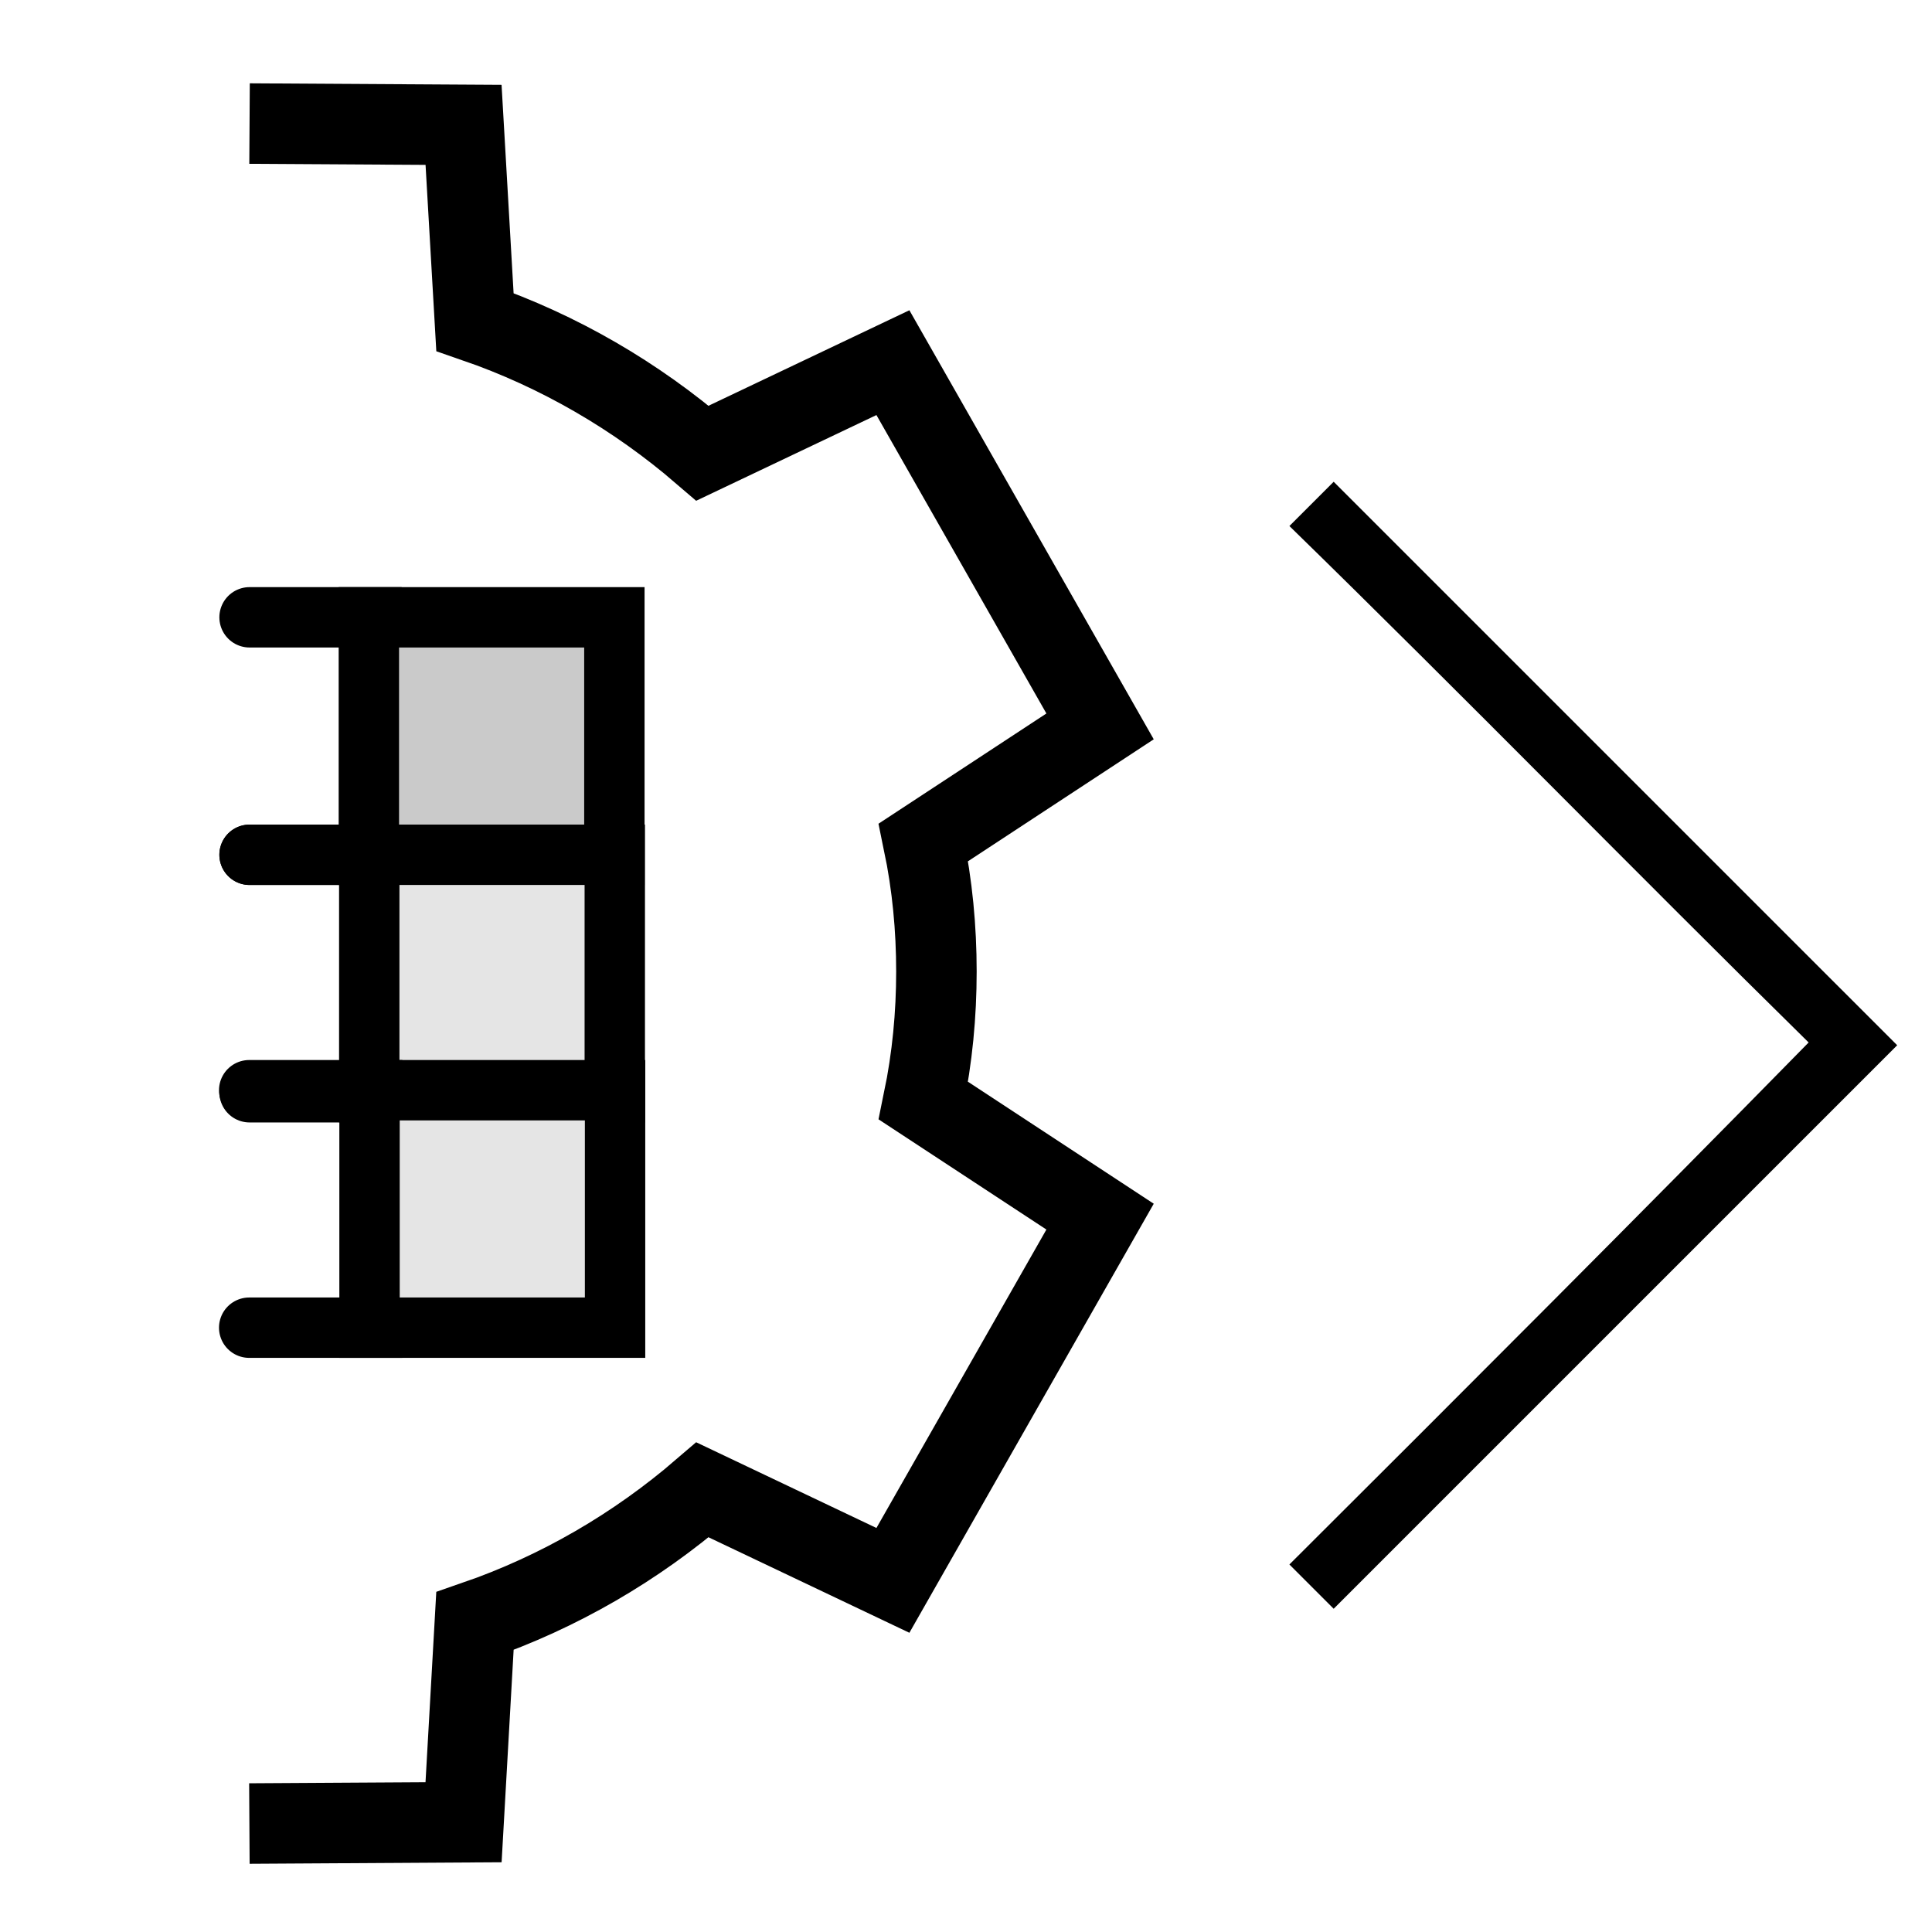
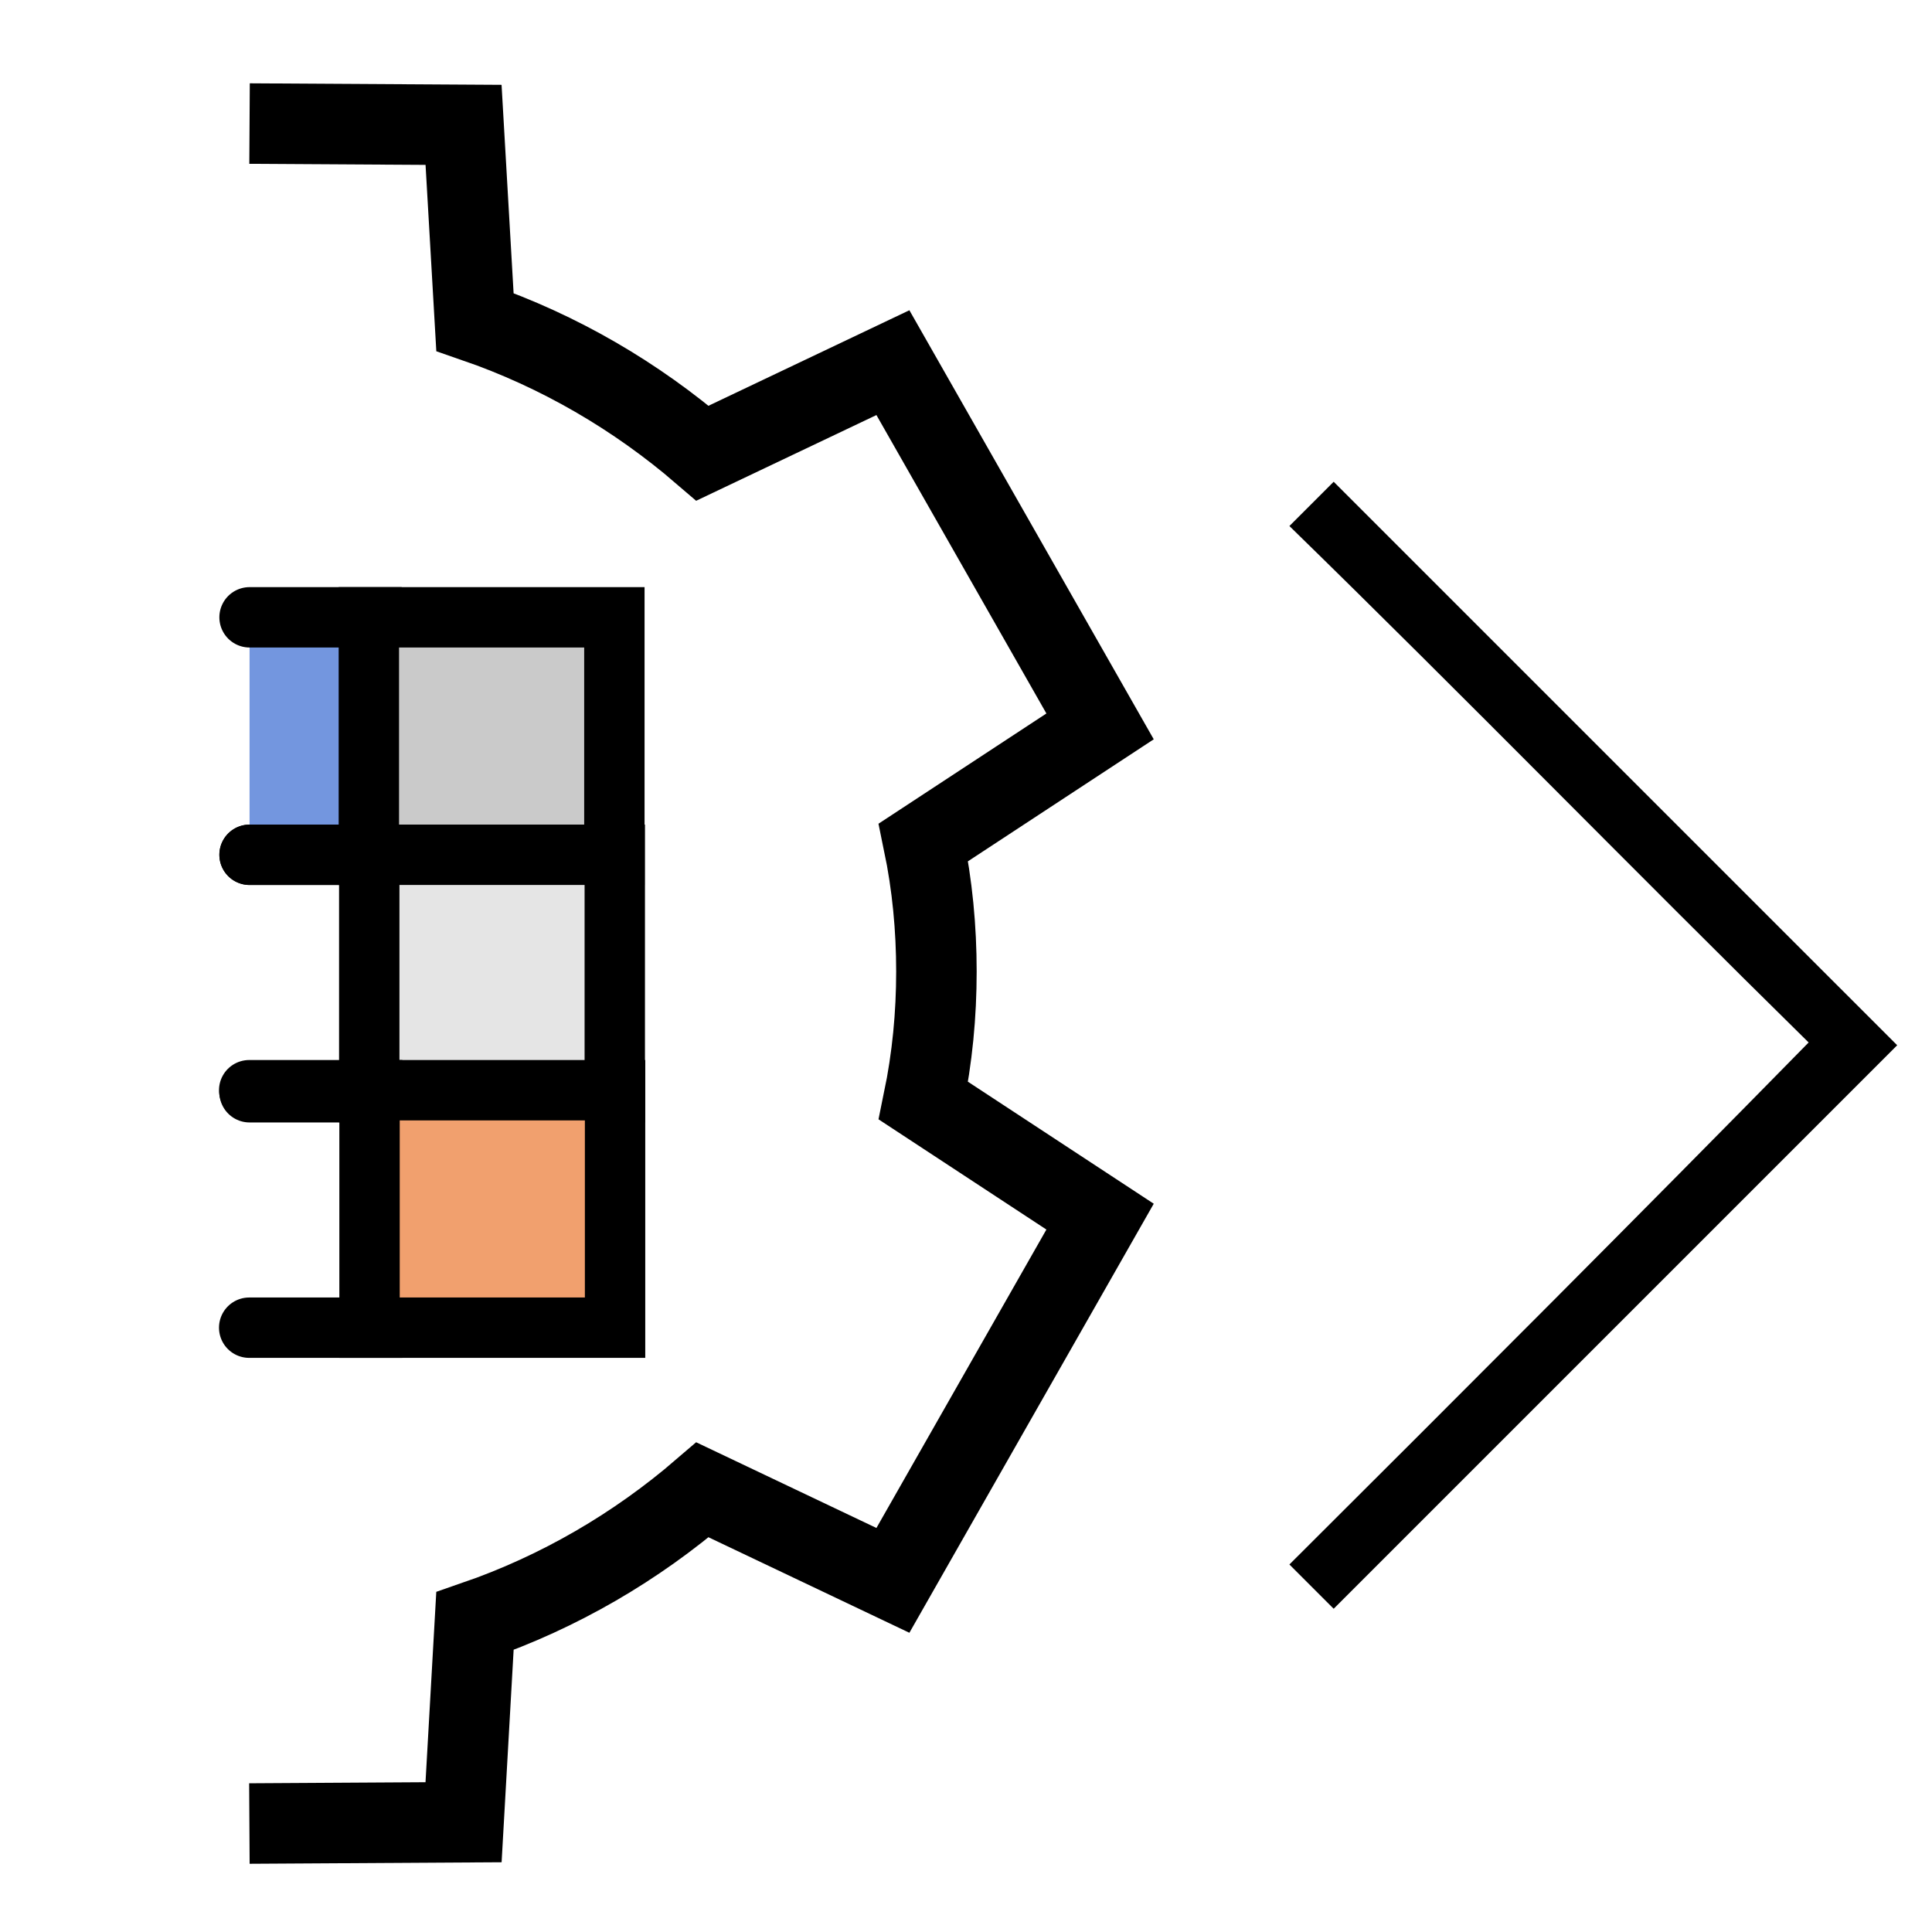
<svg xmlns="http://www.w3.org/2000/svg" width="48" height="48" viewBox="0 0 48 48" version="1.1" id="svg1" xml:space="preserve">
  <defs id="defs1" />
  <g id="layer1">
    <path d="m 32.035,38.869 1.1,1.1 14,-14 -14,-14 -1.1,1.1 c 4.341,4.234 8.633,8.636 12.9,12.831 -4.218,4.3 -8.59,8.673 -12.9,12.969 z" id="path1" style="stroke-width:0.003" />
    <path id="path2" style="fill:none;stroke:#000000;stroke-width:2;stroke-linecap:butt;stroke-linejoin:miter;stroke-dasharray:none;stroke-opacity:1" d="M 6.2,3.07 11.517,3.102 11.8,8 c 2.091,0.721 4.007,1.842 5.654,3.259 l 4.73,-2.249 5.147,9.037 -4.388,2.881 c 0.222,1.069 0.322,2.138 0.322,3.209 0,1.071 -0.101,2.14 -0.322,3.209 l 4.388,2.881 -5.147,9.037 -4.73,-2.249 C 15.807,38.433 13.891,39.554 11.8,40.275 l -0.283,4.998 -5.321,0.032" />
-     <path id="path3" style="display:inline;fill:none;fill-opacity:1;stroke:#000000;stroke-width:1.5;stroke-linecap:round;stroke-dasharray:none;paint-order:fill markers stroke" d="M 6.2,15.337 H 9.229 V 21.237 l -3.029,10e-7" />
+     <path id="path3" style="display:inline;fill:#7396df;fill-opacity:1;stroke:#000000;stroke-width:1.5;stroke-linecap:round;stroke-dasharray:none;paint-order:fill markers stroke" d="M 6.2,15.337 H 9.229 V 21.237 l -3.029,10e-7" />
    <path id="rect1-4-1" style="display:inline;fill:#cacaca;fill-opacity:1;stroke:#000000;stroke-width:1.5;stroke-linecap:round;stroke-dasharray:none;paint-order:fill markers stroke" d="m 9.164,15.337 h 6.1 V 21.237 H 9.164 Z" />
    <path id="path4" style="display:inline;fill:none;fill-opacity:1;stroke:#000000;stroke-width:1.5;stroke-linecap:round;stroke-dasharray:none;paint-order:fill markers stroke" d="M 6.2,21.237 H 9.238 v 5.9 l -3.038,-1e-6" />
    <path id="rect1-4-1-5" style="display:inline;fill:#e5e5e5;fill-opacity:1;stroke:#000000;stroke-width:1.5;stroke-linecap:round;stroke-dasharray:none;paint-order:fill markers stroke" d="m 9.174,21.237 h 6.1 v 5.9 H 9.174 Z" />
    <path id="path5" style="display:inline;fill:none;fill-opacity:1;stroke:#000000;stroke-width:1.5;stroke-linecap:round;stroke-dasharray:none;paint-order:fill markers stroke" d="m 6.191,27.086 3.055,10e-7 v 5.9 H 6.191" />
-     <path id="rect1-4-1-3" style="display:inline;fill:#e5e5e5;fill-opacity:1;stroke:#000000;stroke-width:1.5;stroke-linecap:round;stroke-dasharray:none;paint-order:fill markers stroke" d="m 9.181,27.086 h 6.1 v 5.9 H 9.181 Z" />
+     <path id="rect1-4-1-3" style="display:inline;fill:#f1a06e;fill-opacity:1;stroke:#000000;stroke-width:1.5;stroke-linecap:round;stroke-dasharray:none;paint-order:fill markers stroke" d="m 9.181,27.086 h 6.1 v 5.9 H 9.181 Z" />
  </g>
</svg>
